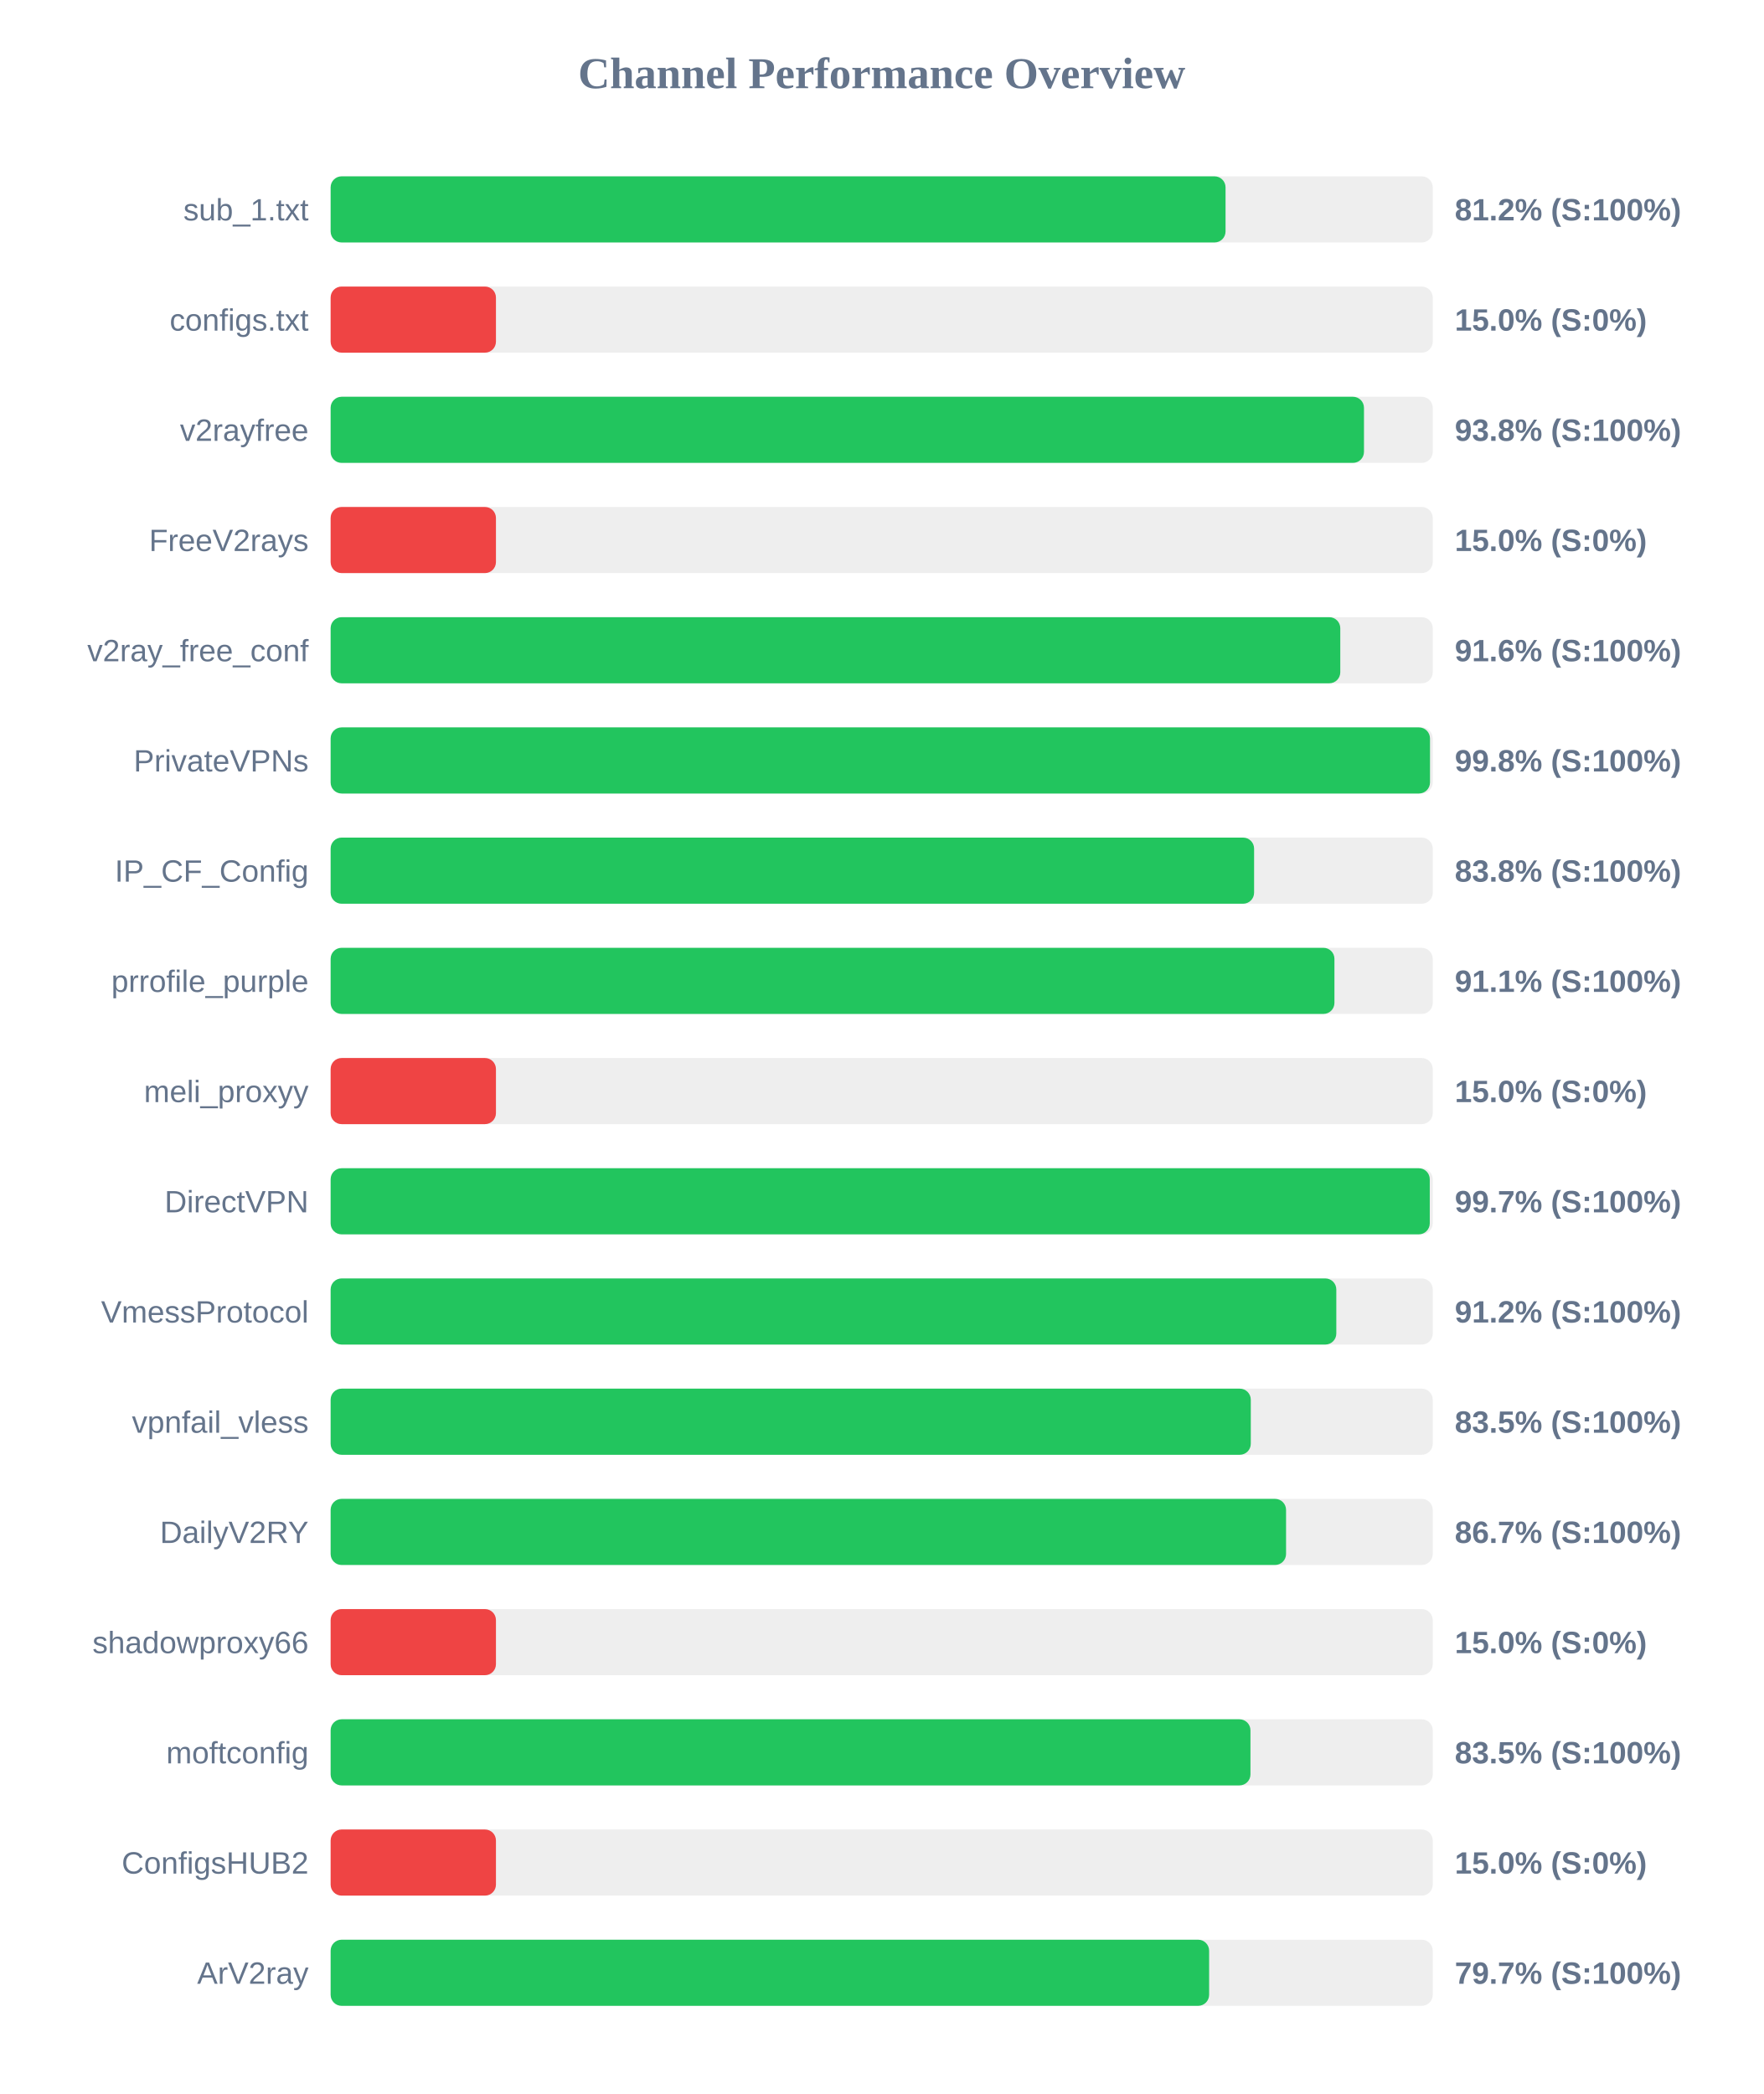
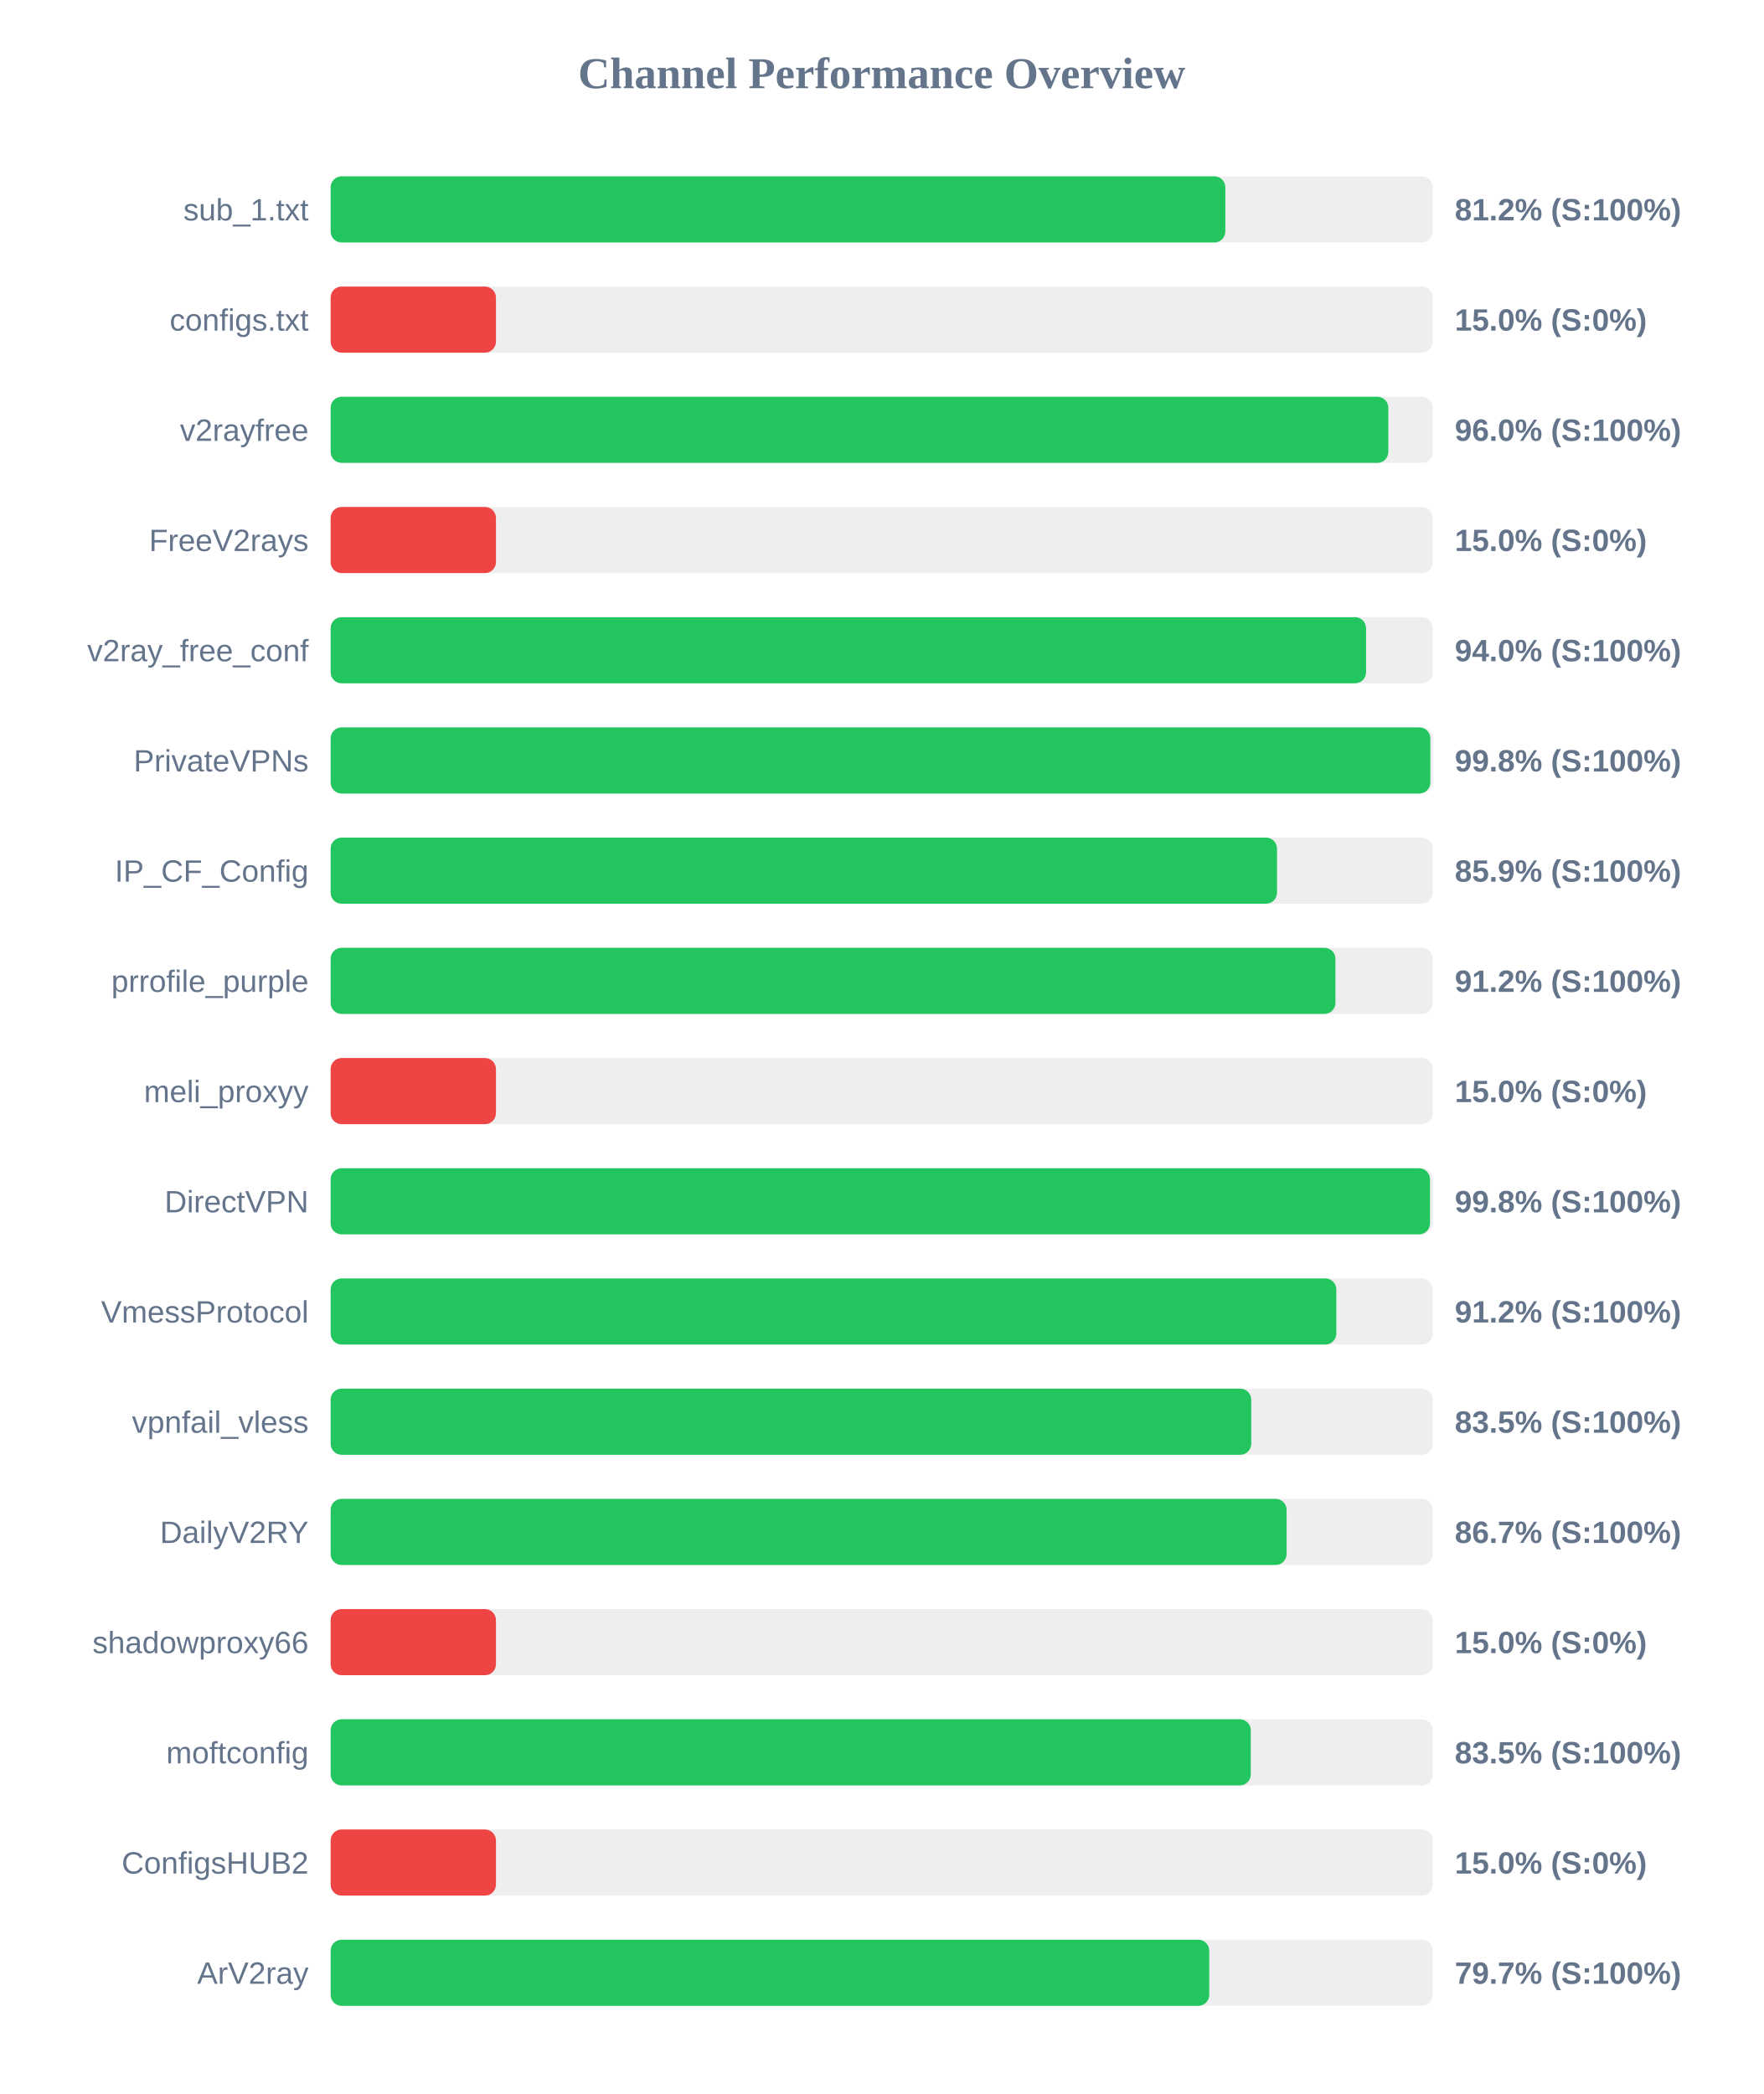
<svg xmlns="http://www.w3.org/2000/svg" width="800" height="950" version="1.1">
  <style>
        .row { font: 14px Arial; fill: #64748b; }
        .score { font: bold 14px Arial; fill: #64748b; }
    </style>
  <text x="400" y="40" text-anchor="middle" font-size="20px" font-weight="bold" fill="#64748b">Channel Performance Overview</text>
  <rect x="150" y="80" width="500" height="30" fill="#eee" rx="5" />
-   <rect x="150" y="80" width="406.0" height="30" fill="#22c55e" rx="5" />
+   <rect x="150" y="80" width="405.9" height="30" fill="#22c55e" rx="5" />
  <text x="140" y="100" text-anchor="end" class="row">sub_1.txt</text>
  <text x="660" y="100" text-anchor="start" class="score">81.2% (S:100%)</text>
  <rect x="150" y="130" width="500" height="30" fill="#eee" rx="5" />
  <rect x="150" y="130" width="75.0" height="30" fill="#ef4444" rx="5" />
  <text x="140" y="150" text-anchor="end" class="row">configs.txt</text>
  <text x="660" y="150" text-anchor="start" class="score">15.0% (S:0%)</text>
  <rect x="150" y="180" width="500" height="30" fill="#eee" rx="5" />
-   <rect x="150" y="180" width="468.8" height="30" fill="#22c55e" rx="5" />
+   <rect x="150" y="180" width="479.85" height="30" fill="#22c55e" rx="5" />
  <text x="140" y="200" text-anchor="end" class="row">v2rayfree</text>
-   <text x="660" y="200" text-anchor="start" class="score">93.8% (S:100%)</text>
+   <text x="660" y="200" text-anchor="start" class="score">96.0% (S:100%)</text>
  <rect x="150" y="230" width="500" height="30" fill="#eee" rx="5" />
  <rect x="150" y="230" width="75.0" height="30" fill="#ef4444" rx="5" />
  <text x="140" y="250" text-anchor="end" class="row">FreeV2rays</text>
  <text x="660" y="250" text-anchor="start" class="score">15.0% (S:0%)</text>
  <rect x="150" y="280" width="500" height="30" fill="#eee" rx="5" />
-   <rect x="150" y="280" width="458.05" height="30" fill="#22c55e" rx="5" />
+   <rect x="150" y="280" width="469.75" height="30" fill="#22c55e" rx="5" />
  <text x="140" y="300" text-anchor="end" class="row">v2ray_free_conf</text>
-   <text x="660" y="300" text-anchor="start" class="score">91.6% (S:100%)</text>
+   <text x="660" y="300" text-anchor="start" class="score">94.0% (S:100%)</text>
  <rect x="150" y="330" width="500" height="30" fill="#eee" rx="5" />
-   <rect x="150" y="330" width="498.75" height="30" fill="#22c55e" rx="5" />
+   <rect x="150" y="330" width="498.9" height="30" fill="#22c55e" rx="5" />
  <text x="140" y="350" text-anchor="end" class="row">PrivateVPNs</text>
  <text x="660" y="350" text-anchor="start" class="score">99.8% (S:100%)</text>
  <rect x="150" y="380" width="500" height="30" fill="#eee" rx="5" />
-   <rect x="150" y="380" width="418.95" height="30" fill="#22c55e" rx="5" />
+   <rect x="150" y="380" width="429.35" height="30" fill="#22c55e" rx="5" />
  <text x="140" y="400" text-anchor="end" class="row">IP_CF_Config</text>
-   <text x="660" y="400" text-anchor="start" class="score">83.8% (S:100%)</text>
+   <text x="660" y="400" text-anchor="start" class="score">85.9% (S:100%)</text>
  <rect x="150" y="430" width="500" height="30" fill="#eee" rx="5" />
-   <rect x="150" y="430" width="455.4" height="30" fill="#22c55e" rx="5" />
+   <rect x="150" y="430" width="455.85" height="30" fill="#22c55e" rx="5" />
  <text x="140" y="450" text-anchor="end" class="row">prrofile_purple</text>
-   <text x="660" y="450" text-anchor="start" class="score">91.1% (S:100%)</text>
+   <text x="660" y="450" text-anchor="start" class="score">91.2% (S:100%)</text>
  <rect x="150" y="480" width="500" height="30" fill="#eee" rx="5" />
  <rect x="150" y="480" width="75.0" height="30" fill="#ef4444" rx="5" />
  <text x="140" y="500" text-anchor="end" class="row">meli_proxyy</text>
  <text x="660" y="500" text-anchor="start" class="score">15.0% (S:0%)</text>
  <rect x="150" y="530" width="500" height="30" fill="#eee" rx="5" />
-   <rect x="150" y="530" width="498.65" height="30" fill="#22c55e" rx="5" />
+   <rect x="150" y="530" width="498.75" height="30" fill="#22c55e" rx="5" />
  <text x="140" y="550" text-anchor="end" class="row">DirectVPN</text>
-   <text x="660" y="550" text-anchor="start" class="score">99.7% (S:100%)</text>
+   <text x="660" y="550" text-anchor="start" class="score">99.8% (S:100%)</text>
  <rect x="150" y="580" width="500" height="30" fill="#eee" rx="5" />
  <rect x="150" y="580" width="456.25" height="30" fill="#22c55e" rx="5" />
  <text x="140" y="600" text-anchor="end" class="row">VmessProtocol</text>
  <text x="660" y="600" text-anchor="start" class="score">91.2% (S:100%)</text>
  <rect x="150" y="630" width="500" height="30" fill="#eee" rx="5" />
-   <rect x="150" y="630" width="417.45" height="30" fill="#22c55e" rx="5" />
+   <rect x="150" y="630" width="417.65" height="30" fill="#22c55e" rx="5" />
  <text x="140" y="650" text-anchor="end" class="row">vpnfail_vless</text>
  <text x="660" y="650" text-anchor="start" class="score">83.5% (S:100%)</text>
  <rect x="150" y="680" width="500" height="30" fill="#eee" rx="5" />
-   <rect x="150" y="680" width="433.45" height="30" fill="#22c55e" rx="5" />
+   <rect x="150" y="680" width="433.7" height="30" fill="#22c55e" rx="5" />
  <text x="140" y="700" text-anchor="end" class="row">DailyV2RY</text>
  <text x="660" y="700" text-anchor="start" class="score">86.7% (S:100%)</text>
  <rect x="150" y="730" width="500" height="30" fill="#eee" rx="5" />
  <rect x="150" y="730" width="75.0" height="30" fill="#ef4444" rx="5" />
  <text x="140" y="750" text-anchor="end" class="row">shadowproxy66</text>
  <text x="660" y="750" text-anchor="start" class="score">15.0% (S:0%)</text>
  <rect x="150" y="780" width="500" height="30" fill="#eee" rx="5" />
-   <rect x="150" y="780" width="417.3" height="30" fill="#22c55e" rx="5" />
+   <rect x="150" y="780" width="417.45" height="30" fill="#22c55e" rx="5" />
  <text x="140" y="800" text-anchor="end" class="row">moftconfig</text>
  <text x="660" y="800" text-anchor="start" class="score">83.5% (S:100%)</text>
  <rect x="150" y="830" width="500" height="30" fill="#eee" rx="5" />
  <rect x="150" y="830" width="75.0" height="30" fill="#ef4444" rx="5" />
  <text x="140" y="850" text-anchor="end" class="row">ConfigsHUB2</text>
  <text x="660" y="850" text-anchor="start" class="score">15.0% (S:0%)</text>
  <rect x="150" y="880" width="500" height="30" fill="#eee" rx="5" />
-   <rect x="150" y="880" width="398.55" height="30" fill="#22c55e" rx="5" />
+   <rect x="150" y="880" width="398.6" height="30" fill="#22c55e" rx="5" />
  <text x="140" y="900" text-anchor="end" class="row">ArV2ray</text>
  <text x="660" y="900" text-anchor="start" class="score">79.7% (S:100%)</text>
</svg>
